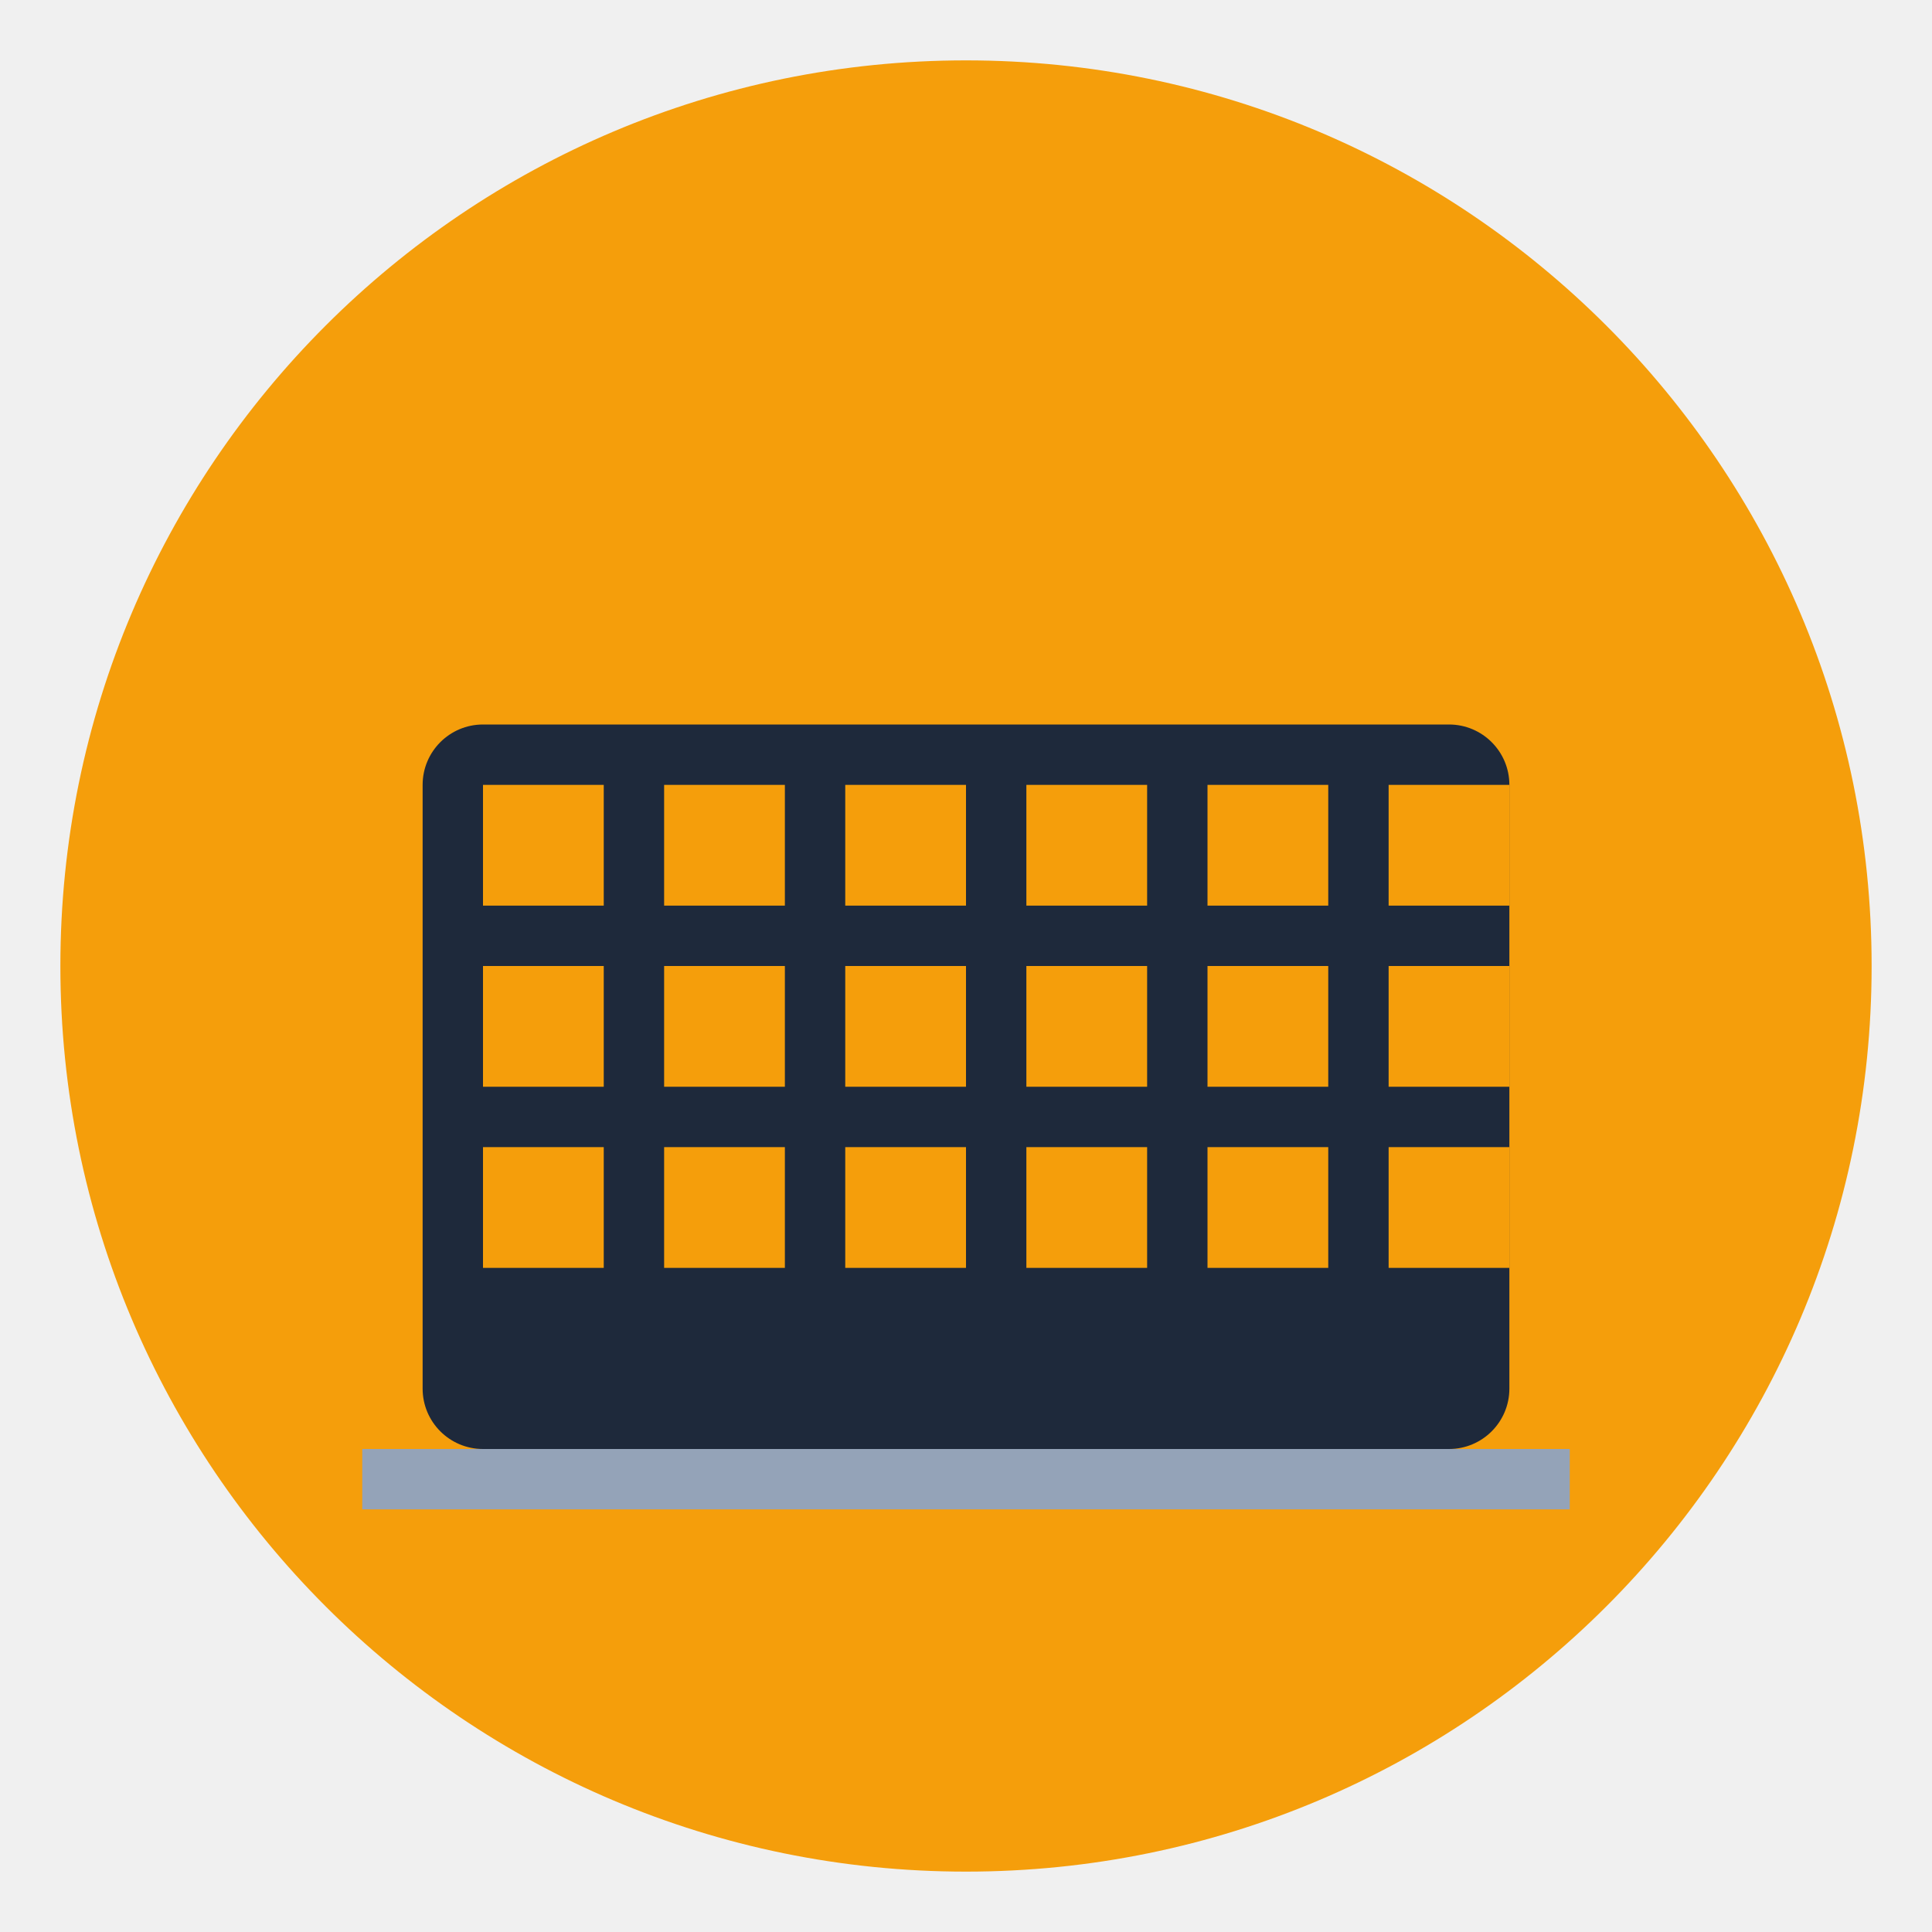
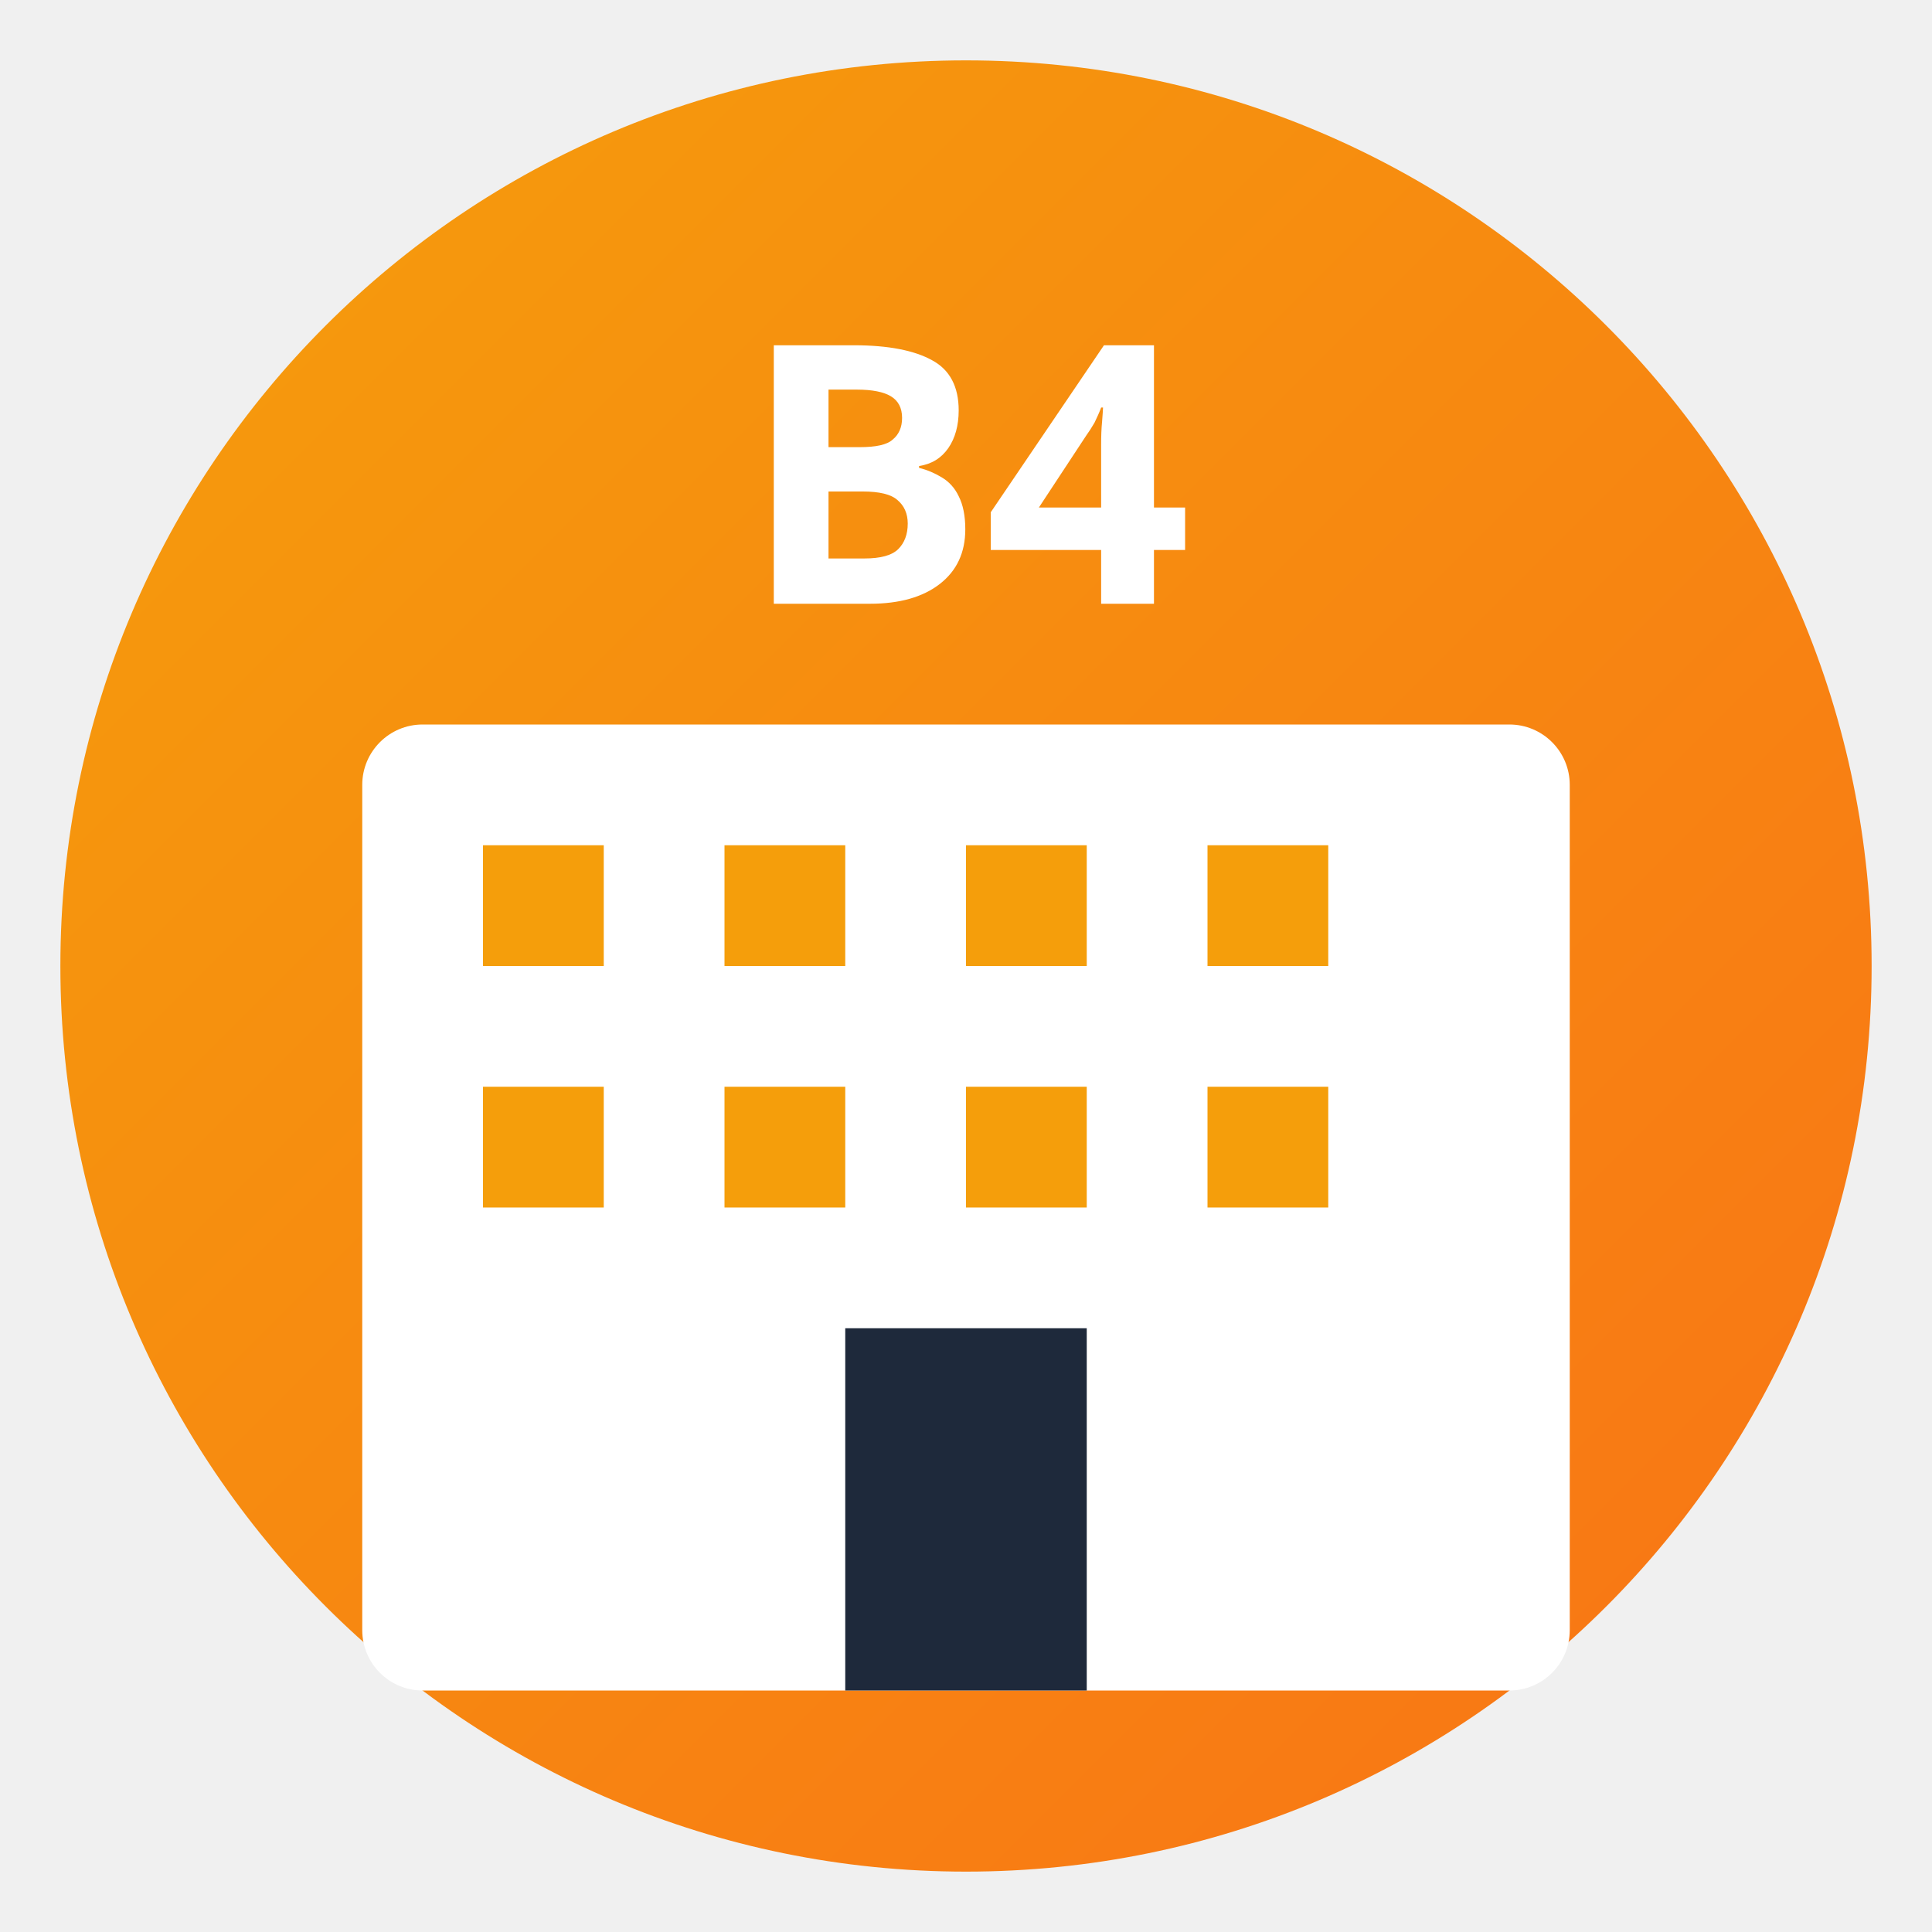
<svg xmlns="http://www.w3.org/2000/svg" width="32" height="32" viewBox="0 0 32 32" fill="none">
-   <circle cx="16" cy="16" r="15" fill="#F59E0B" />
-   <g transform="translate(6, 8)">
-     <rect x="1" y="4" width="18" height="12" fill="#1E293B" rx="1" />
-     <rect x="2" y="5" width="2" height="2" fill="#F59E0B" />
-     <rect x="5" y="5" width="2" height="2" fill="#F59E0B" />
-     <rect x="8" y="5" width="2" height="2" fill="#F59E0B" />
-     <rect x="11" y="5" width="2" height="2" fill="#F59E0B" />
-     <rect x="14" y="5" width="2" height="2" fill="#F59E0B" />
-     <rect x="17" y="5" width="2" height="2" fill="#F59E0B" />
-     <rect x="2" y="8" width="2" height="2" fill="#F59E0B" />
-     <rect x="5" y="8" width="2" height="2" fill="#F59E0B" />
-     <rect x="8" y="8" width="2" height="2" fill="#F59E0B" />
-     <rect x="11" y="8" width="2" height="2" fill="#F59E0B" />
-     <rect x="14" y="8" width="2" height="2" fill="#F59E0B" />
-     <rect x="17" y="8" width="2" height="2" fill="#F59E0B" />
-     <rect x="2" y="11" width="2" height="2" fill="#F59E0B" />
-     <rect x="5" y="11" width="2" height="2" fill="#F59E0B" />
-     <rect x="8" y="11" width="2" height="2" fill="#F59E0B" />
-     <rect x="11" y="11" width="2" height="2" fill="#F59E0B" />
-     <rect x="14" y="11" width="2" height="2" fill="#F59E0B" />
-     <rect x="17" y="11" width="2" height="2" fill="#F59E0B" />
-     <rect x="0" y="16" width="20" height="1" fill="#94A3B8" />
-   </g>
+   <defs>
+     <linearGradient id="faviconGradient" x1="0%" y1="0%" x2="100%" y2="100%">
+       <stop offset="0%" style="stop-color:#F59E0B" />
+       <stop offset="100%" style="stop-color:#F97316" />
+     </linearGradient>
+   </defs>
+   <circle cx="16" cy="16" r="15" fill="url(#faviconGradient)" />
+   <rect x="6" y="12" width="20" height="16" fill="white" rx="1" />
+   <rect x="8" y="14" width="2" height="2" fill="#F59E0B" />
+   <rect x="12" y="14" width="2" height="2" fill="#F59E0B" />
+   <rect x="16" y="14" width="2" height="2" fill="#F59E0B" />
+   <rect x="20" y="14" width="2" height="2" fill="#F59E0B" />
+   <rect x="8" y="18" width="2" height="2" fill="#F59E0B" />
+   <rect x="12" y="18" width="2" height="2" fill="#F59E0B" />
+   <rect x="16" y="18" width="2" height="2" fill="#F59E0B" />
+   <rect x="20" y="18" width="2" height="2" fill="#F59E0B" />
+   <rect x="14" y="22" width="4" height="6" fill="#1E293B" />
+   <text x="16" y="10" font-family="Arial Black" font-size="6" font-weight="900" fill="white" text-anchor="middle">B4</text>
</svg>
